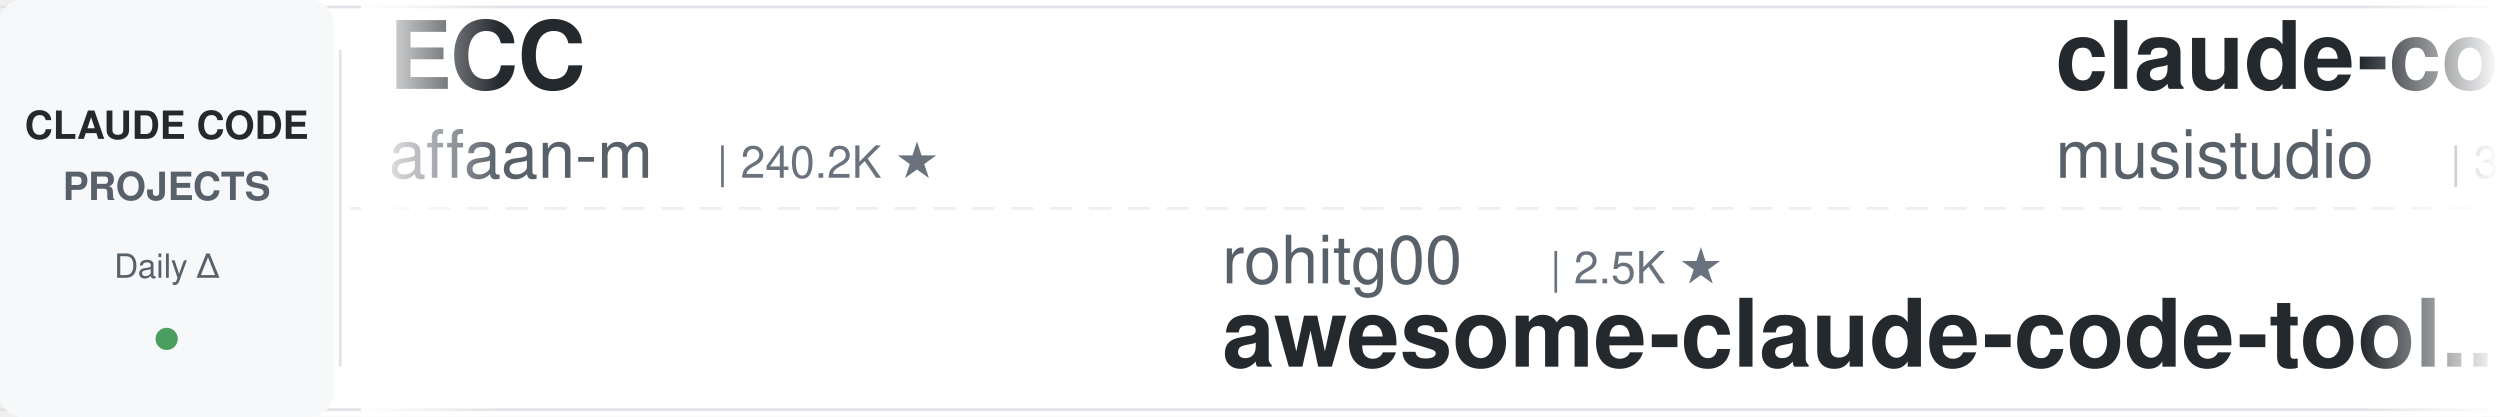
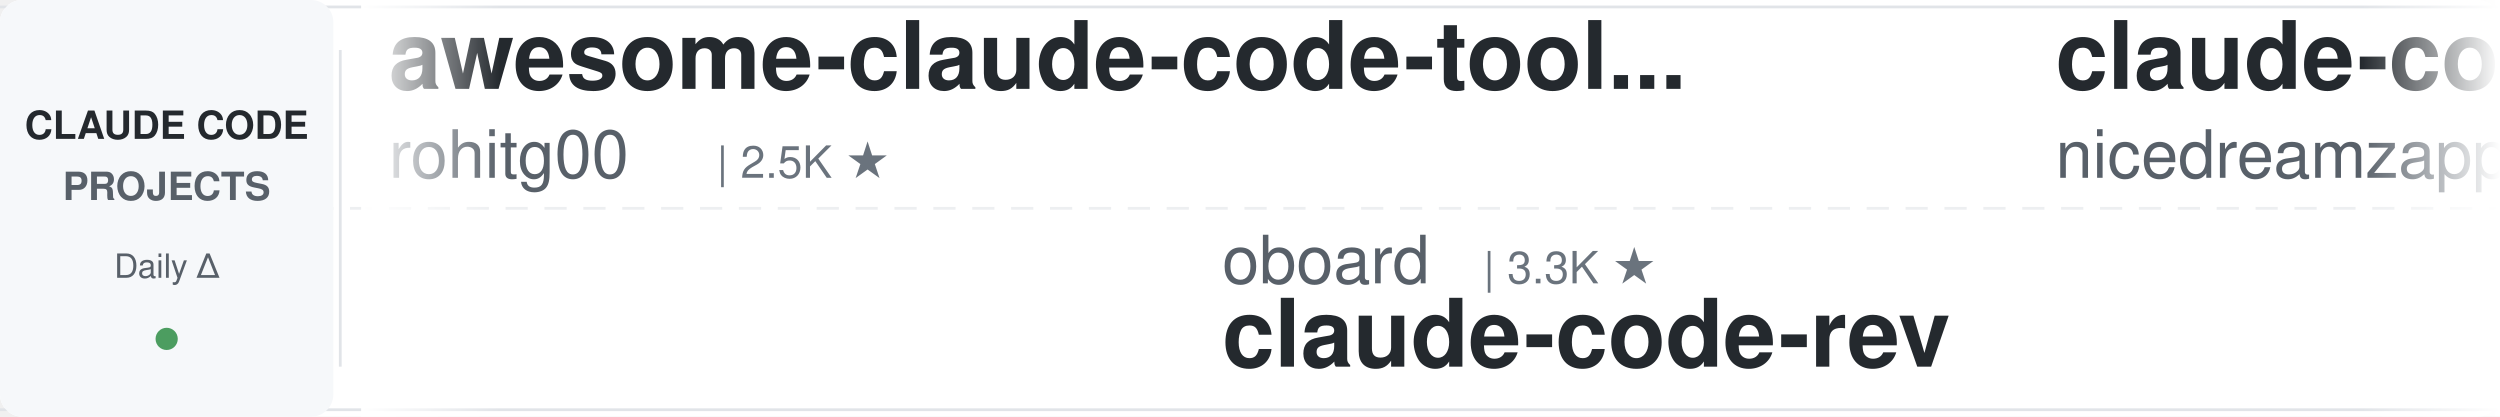
<svg xmlns="http://www.w3.org/2000/svg" width="900" height="150">
  <defs>
    <linearGradient id="leftFade" x1="0%" y1="0%" x2="100%" y2="0%">
      <stop offset="0%" style="stop-color:#ffffff;stop-opacity:1" />
      <stop offset="100%" style="stop-color:#ffffff;stop-opacity:0" />
    </linearGradient>
    <linearGradient id="rightFade" x1="0%" y1="0%" x2="100%" y2="0%">
      <stop offset="0%" style="stop-color:#ffffff;stop-opacity:0" />
      <stop offset="100%" style="stop-color:#ffffff;stop-opacity:1" />
    </linearGradient>
  </defs>
  <rect width="900" height="150" fill="#ffffff" rx="8" />
  <rect x="0" y="2" width="900" height="1" fill="#e1e4e8" />
  <rect x="0" y="147" width="900" height="1" fill="#e1e4e8" />
  <line x1="0" y1="75" x2="900" y2="75" stroke="#e1e4e8" stroke-width="1" stroke-dasharray="8 6" opacity="0.6" />
  <rect x="0" y="0" width="120" height="150" fill="#f6f8fa" rx="8" />
  <text x="60" y="50" font-family="-apple-system, BlinkMacSystemFont, 'Segoe UI', Helvetica, Arial, sans-serif" font-size="14" font-weight="600" fill="#24292e" text-anchor="middle">CLAUDE CODE</text>
  <text x="60" y="72" font-family="-apple-system, BlinkMacSystemFont, 'Segoe UI', Helvetica, Arial, sans-serif" font-size="14" font-weight="600" fill="#586069" text-anchor="middle">PROJECTS</text>
  <text x="60" y="100" font-family="-apple-system, BlinkMacSystemFont, 'Segoe UI', Helvetica, Arial, sans-serif" font-size="12" font-weight="500" fill="#586069" text-anchor="middle">Daily Δ</text>
  <circle cx="60" cy="122" r="4" fill="#22863a" opacity="0.8" />
  <rect x="122" y="18" width="1" height="114" fill="#e1e4e8" />
  <clipPath id="tickerClip">
    <rect x="130" y="0" width="770" height="150" />
  </clipPath>
  <g clip-path="url(#tickerClip)">
    <g id="tickerItems">
      <animateTransform attributeName="transform" attributeType="XML" type="translate" from="0 0" to="-3000 0" dur="54s" repeatCount="indefinite" />
      <g transform="translate(0, 0)">
-         <text x="140" y="32" font-family="-apple-system, BlinkMacSystemFont, 'Segoe UI', Helvetica, Arial, sans-serif" font-size="34" font-weight="600" fill="#24292e">ECC</text>
-         <text x="140" y="64" font-family="-apple-system, BlinkMacSystemFont, 'Segoe UI', Helvetica, Arial, sans-serif" font-size="24" font-weight="400" fill="#586069">affaan-m</text>
-         <text x="258" y="64" font-family="-apple-system, BlinkMacSystemFont, 'Segoe UI', Helvetica, Arial, sans-serif" font-size="16" font-weight="500" fill="#6a737d">| 240.2K ★</text>
+         <text x="140" y="32" font-family="-apple-system, BlinkMacSystemFont, 'Segoe UI', Helvetica, Arial, sans-serif" font-size="34" font-weight="600" fill="#24292e">awesome-claude-code-tool...</text>
+         <text x="140" y="64" font-family="-apple-system, BlinkMacSystemFont, 'Segoe UI', Helvetica, Arial, sans-serif" font-size="24" font-weight="400" fill="#586069">rohitg00</text>
+         <text x="258" y="64" font-family="-apple-system, BlinkMacSystemFont, 'Segoe UI', Helvetica, Arial, sans-serif" font-size="16" font-weight="500" fill="#6a737d">| 2.5K ★</text>
      </g>
      <g transform="translate(300, 0)">
-         <text x="140" y="102" font-family="-apple-system, BlinkMacSystemFont, 'Segoe UI', Helvetica, Arial, sans-serif" font-size="24" font-weight="400" fill="#586069">rohitg00</text>
-         <text x="258" y="102" font-family="-apple-system, BlinkMacSystemFont, 'Segoe UI', Helvetica, Arial, sans-serif" font-size="16" font-weight="500" fill="#6a737d">| 2.5K ★</text>
-         <text x="140" y="132" font-family="-apple-system, BlinkMacSystemFont, 'Segoe UI', Helvetica, Arial, sans-serif" font-size="34" font-weight="600" fill="#24292e">awesome-claude-code-tool...</text>
+         <text x="140" y="102" font-family="-apple-system, BlinkMacSystemFont, 'Segoe UI', Helvetica, Arial, sans-serif" font-size="24" font-weight="400" fill="#586069">oboard</text>
+         <text x="234" y="102" font-family="-apple-system, BlinkMacSystemFont, 'Segoe UI', Helvetica, Arial, sans-serif" font-size="16" font-weight="500" fill="#6a737d">| 3.3K ★</text>
+         <text x="140" y="132" font-family="-apple-system, BlinkMacSystemFont, 'Segoe UI', Helvetica, Arial, sans-serif" font-size="34" font-weight="600" fill="#24292e">claude-code-rev</text>
      </g>
      <g transform="translate(600, 0)">
-         <text x="140" y="32" font-family="-apple-system, BlinkMacSystemFont, 'Segoe UI', Helvetica, Arial, sans-serif" font-size="34" font-weight="600" fill="#24292e">claude-code-router</text>
-         <text x="140" y="64" font-family="-apple-system, BlinkMacSystemFont, 'Segoe UI', Helvetica, Arial, sans-serif" font-size="24" font-weight="400" fill="#586069">musistudio</text>
-         <text x="282" y="64" font-family="-apple-system, BlinkMacSystemFont, 'Segoe UI', Helvetica, Arial, sans-serif" font-size="16" font-weight="500" fill="#6a737d">| 36.7K ★</text>
+         <text x="140" y="32" font-family="-apple-system, BlinkMacSystemFont, 'Segoe UI', Helvetica, Arial, sans-serif" font-size="34" font-weight="600" fill="#24292e">claude-code-local</text>
+         <text x="140" y="64" font-family="-apple-system, BlinkMacSystemFont, 'Segoe UI', Helvetica, Arial, sans-serif" font-size="24" font-weight="400" fill="#586069">nicedreamzapp</text>
+         <text x="318" y="64" font-family="-apple-system, BlinkMacSystemFont, 'Segoe UI', Helvetica, Arial, sans-serif" font-size="16" font-weight="500" fill="#6a737d">| 3.2K ★</text>
      </g>
      <g transform="translate(900, 0)">
-         <text x="140" y="102" font-family="-apple-system, BlinkMacSystemFont, 'Segoe UI', Helvetica, Arial, sans-serif" font-size="24" font-weight="400" fill="#586069">Chachamaru127</text>
-         <text x="318" y="102" font-family="-apple-system, BlinkMacSystemFont, 'Segoe UI', Helvetica, Arial, sans-serif" font-size="16" font-weight="500" fill="#6a737d">| 3.1K ★</text>
-         <text x="140" y="132" font-family="-apple-system, BlinkMacSystemFont, 'Segoe UI', Helvetica, Arial, sans-serif" font-size="34" font-weight="600" fill="#24292e">claude-code-harness</text>
+         <text x="140" y="102" font-family="-apple-system, BlinkMacSystemFont, 'Segoe UI', Helvetica, Arial, sans-serif" font-size="24" font-weight="400" fill="#586069">frankbria</text>
+         <text x="270" y="102" font-family="-apple-system, BlinkMacSystemFont, 'Segoe UI', Helvetica, Arial, sans-serif" font-size="16" font-weight="500" fill="#6a737d">| 9.6K ★</text>
+         <text x="140" y="132" font-family="-apple-system, BlinkMacSystemFont, 'Segoe UI', Helvetica, Arial, sans-serif" font-size="34" font-weight="600" fill="#24292e">ralph-claude-code</text>
      </g>
      <g transform="translate(1200, 0)">
-         <text x="140" y="32" font-family="-apple-system, BlinkMacSystemFont, 'Segoe UI', Helvetica, Arial, sans-serif" font-size="34" font-weight="600" fill="#24292e">claude-code-analysis</text>
-         <text x="140" y="64" font-family="-apple-system, BlinkMacSystemFont, 'Segoe UI', Helvetica, Arial, sans-serif" font-size="24" font-weight="400" fill="#586069">liuup</text>
-         <text x="222" y="64" font-family="-apple-system, BlinkMacSystemFont, 'Segoe UI', Helvetica, Arial, sans-serif" font-size="16" font-weight="500" fill="#6a737d">| 3.8K ★</text>
+         <text x="140" y="32" font-family="-apple-system, BlinkMacSystemFont, 'Segoe UI', Helvetica, Arial, sans-serif" font-size="34" font-weight="600" fill="#24292e">claude_code_src</text>
+         <text x="140" y="64" font-family="-apple-system, BlinkMacSystemFont, 'Segoe UI', Helvetica, Arial, sans-serif" font-size="24" font-weight="400" fill="#586069">ponponon</text>
+         <text x="258" y="64" font-family="-apple-system, BlinkMacSystemFont, 'Segoe UI', Helvetica, Arial, sans-serif" font-size="16" font-weight="500" fill="#6a737d">| 2.3K ★</text>
      </g>
      <g transform="translate(1500, 0)">
-         <text x="140" y="102" font-family="-apple-system, BlinkMacSystemFont, 'Segoe UI', Helvetica, Arial, sans-serif" font-size="24" font-weight="400" fill="#586069">Yuyz0112</text>
-         <text x="258" y="102" font-family="-apple-system, BlinkMacSystemFont, 'Segoe UI', Helvetica, Arial, sans-serif" font-size="16" font-weight="500" fill="#6a737d">| 2.4K ★</text>
-         <text x="140" y="132" font-family="-apple-system, BlinkMacSystemFont, 'Segoe UI', Helvetica, Arial, sans-serif" font-size="34" font-weight="600" fill="#24292e">claude-code-reverse</text>
+         <text x="140" y="102" font-family="-apple-system, BlinkMacSystemFont, 'Segoe UI', Helvetica, Arial, sans-serif" font-size="24" font-weight="400" fill="#586069">pedrohcgs</text>
+         <text x="270" y="102" font-family="-apple-system, BlinkMacSystemFont, 'Segoe UI', Helvetica, Arial, sans-serif" font-size="16" font-weight="500" fill="#6a737d">| 1.5K ★</text>
+         <text x="140" y="132" font-family="-apple-system, BlinkMacSystemFont, 'Segoe UI', Helvetica, Arial, sans-serif" font-size="34" font-weight="600" fill="#24292e">claude-code-my-workflow</text>
      </g>
      <g transform="translate(1800, 0)">
-         <text x="140" y="32" font-family="-apple-system, BlinkMacSystemFont, 'Segoe UI', Helvetica, Arial, sans-serif" font-size="34" font-weight="600" fill="#24292e">ClaudeCodeAgents</text>
-         <text x="140" y="64" font-family="-apple-system, BlinkMacSystemFont, 'Segoe UI', Helvetica, Arial, sans-serif" font-size="24" font-weight="400" fill="#586069">darcyegb</text>
-         <text x="258" y="64" font-family="-apple-system, BlinkMacSystemFont, 'Segoe UI', Helvetica, Arial, sans-serif" font-size="16" font-weight="500" fill="#6a737d">| 760 ★</text>
+         <text x="140" y="32" font-family="-apple-system, BlinkMacSystemFont, 'Segoe UI', Helvetica, Arial, sans-serif" font-size="34" font-weight="600" fill="#24292e">claude-code-source-build</text>
+         <text x="140" y="64" font-family="-apple-system, BlinkMacSystemFont, 'Segoe UI', Helvetica, Arial, sans-serif" font-size="24" font-weight="400" fill="#586069">andrew-kramer-inno</text>
+         <text x="378" y="64" font-family="-apple-system, BlinkMacSystemFont, 'Segoe UI', Helvetica, Arial, sans-serif" font-size="16" font-weight="500" fill="#6a737d">| 593 ★</text>
      </g>
      <g transform="translate(2100, 0)">
-         <text x="140" y="102" font-family="-apple-system, BlinkMacSystemFont, 'Segoe UI', Helvetica, Arial, sans-serif" font-size="24" font-weight="400" fill="#586069">ding113</text>
-         <text x="246" y="102" font-family="-apple-system, BlinkMacSystemFont, 'Segoe UI', Helvetica, Arial, sans-serif" font-size="16" font-weight="500" fill="#6a737d">| 3.3K ★</text>
-         <text x="140" y="132" font-family="-apple-system, BlinkMacSystemFont, 'Segoe UI', Helvetica, Arial, sans-serif" font-size="34" font-weight="600" fill="#24292e">claude-code-hub</text>
+         <text x="140" y="102" font-family="-apple-system, BlinkMacSystemFont, 'Segoe UI', Helvetica, Arial, sans-serif" font-size="24" font-weight="400" fill="#586069">anthropics</text>
+         <text x="282" y="102" font-family="-apple-system, BlinkMacSystemFont, 'Segoe UI', Helvetica, Arial, sans-serif" font-size="16" font-weight="500" fill="#6a737d">| 8.6K ★</text>
+         <text x="140" y="132" font-family="-apple-system, BlinkMacSystemFont, 'Segoe UI', Helvetica, Arial, sans-serif" font-size="34" font-weight="600" fill="#24292e">claude-code-action</text>
      </g>
      <g transform="translate(2400, 0)">
-         <text x="140" y="32" font-family="-apple-system, BlinkMacSystemFont, 'Segoe UI', Helvetica, Arial, sans-serif" font-size="34" font-weight="600" fill="#24292e">claude-code-ultimate-gui...</text>
-         <text x="140" y="64" font-family="-apple-system, BlinkMacSystemFont, 'Segoe UI', Helvetica, Arial, sans-serif" font-size="24" font-weight="400" fill="#586069">FlorianBruniaux</text>
-         <text x="342" y="64" font-family="-apple-system, BlinkMacSystemFont, 'Segoe UI', Helvetica, Arial, sans-serif" font-size="16" font-weight="500" fill="#6a737d">| 5.7K ★</text>
+         <text x="140" y="32" font-family="-apple-system, BlinkMacSystemFont, 'Segoe UI', Helvetica, Arial, sans-serif" font-size="34" font-weight="600" fill="#24292e">claude-code-security-rev...</text>
+         <text x="140" y="64" font-family="-apple-system, BlinkMacSystemFont, 'Segoe UI', Helvetica, Arial, sans-serif" font-size="24" font-weight="400" fill="#586069">anthropics</text>
+         <text x="282" y="64" font-family="-apple-system, BlinkMacSystemFont, 'Segoe UI', Helvetica, Arial, sans-serif" font-size="16" font-weight="500" fill="#6a737d">| 5.9K ★</text>
      </g>
      <g transform="translate(2700, 0)">
-         <text x="140" y="102" font-family="-apple-system, BlinkMacSystemFont, 'Segoe UI', Helvetica, Arial, sans-serif" font-size="24" font-weight="400" fill="#586069">simonw</text>
-         <text x="234" y="102" font-family="-apple-system, BlinkMacSystemFont, 'Segoe UI', Helvetica, Arial, sans-serif" font-size="16" font-weight="500" fill="#6a737d">| 1.7K ★</text>
-         <text x="140" y="132" font-family="-apple-system, BlinkMacSystemFont, 'Segoe UI', Helvetica, Arial, sans-serif" font-size="34" font-weight="600" fill="#24292e">claude-code-transcripts</text>
+         <text x="140" y="102" font-family="-apple-system, BlinkMacSystemFont, 'Segoe UI', Helvetica, Arial, sans-serif" font-size="24" font-weight="400" fill="#586069">AICoderTudou</text>
+         <text x="306" y="102" font-family="-apple-system, BlinkMacSystemFont, 'Segoe UI', Helvetica, Arial, sans-serif" font-size="16" font-weight="500" fill="#6a737d">| 497 ★</text>
+         <text x="140" y="132" font-family="-apple-system, BlinkMacSystemFont, 'Segoe UI', Helvetica, Arial, sans-serif" font-size="34" font-weight="600" fill="#24292e">claude-code-tudou</text>
      </g>
      <g transform="translate(3000, 0)">
-         <text x="140" y="32" font-family="-apple-system, BlinkMacSystemFont, 'Segoe UI', Helvetica, Arial, sans-serif" font-size="34" font-weight="600" fill="#24292e">ECC</text>
-         <text x="140" y="64" font-family="-apple-system, BlinkMacSystemFont, 'Segoe UI', Helvetica, Arial, sans-serif" font-size="24" font-weight="400" fill="#586069">affaan-m</text>
-         <text x="258" y="64" font-family="-apple-system, BlinkMacSystemFont, 'Segoe UI', Helvetica, Arial, sans-serif" font-size="16" font-weight="500" fill="#6a737d">| 240.2K ★</text>
+         <text x="140" y="32" font-family="-apple-system, BlinkMacSystemFont, 'Segoe UI', Helvetica, Arial, sans-serif" font-size="34" font-weight="600" fill="#24292e">awesome-claude-code-tool...</text>
+         <text x="140" y="64" font-family="-apple-system, BlinkMacSystemFont, 'Segoe UI', Helvetica, Arial, sans-serif" font-size="24" font-weight="400" fill="#586069">rohitg00</text>
+         <text x="258" y="64" font-family="-apple-system, BlinkMacSystemFont, 'Segoe UI', Helvetica, Arial, sans-serif" font-size="16" font-weight="500" fill="#6a737d">| 2.5K ★</text>
      </g>
      <g transform="translate(3300, 0)">
-         <text x="140" y="102" font-family="-apple-system, BlinkMacSystemFont, 'Segoe UI', Helvetica, Arial, sans-serif" font-size="24" font-weight="400" fill="#586069">rohitg00</text>
-         <text x="258" y="102" font-family="-apple-system, BlinkMacSystemFont, 'Segoe UI', Helvetica, Arial, sans-serif" font-size="16" font-weight="500" fill="#6a737d">| 2.5K ★</text>
-         <text x="140" y="132" font-family="-apple-system, BlinkMacSystemFont, 'Segoe UI', Helvetica, Arial, sans-serif" font-size="34" font-weight="600" fill="#24292e">awesome-claude-code-tool...</text>
+         <text x="140" y="102" font-family="-apple-system, BlinkMacSystemFont, 'Segoe UI', Helvetica, Arial, sans-serif" font-size="24" font-weight="400" fill="#586069">oboard</text>
+         <text x="234" y="102" font-family="-apple-system, BlinkMacSystemFont, 'Segoe UI', Helvetica, Arial, sans-serif" font-size="16" font-weight="500" fill="#6a737d">| 3.3K ★</text>
+         <text x="140" y="132" font-family="-apple-system, BlinkMacSystemFont, 'Segoe UI', Helvetica, Arial, sans-serif" font-size="34" font-weight="600" fill="#24292e">claude-code-rev</text>
      </g>
      <g transform="translate(3600, 0)">
-         <text x="140" y="32" font-family="-apple-system, BlinkMacSystemFont, 'Segoe UI', Helvetica, Arial, sans-serif" font-size="34" font-weight="600" fill="#24292e">claude-code-router</text>
-         <text x="140" y="64" font-family="-apple-system, BlinkMacSystemFont, 'Segoe UI', Helvetica, Arial, sans-serif" font-size="24" font-weight="400" fill="#586069">musistudio</text>
-         <text x="282" y="64" font-family="-apple-system, BlinkMacSystemFont, 'Segoe UI', Helvetica, Arial, sans-serif" font-size="16" font-weight="500" fill="#6a737d">| 36.7K ★</text>
+         <text x="140" y="32" font-family="-apple-system, BlinkMacSystemFont, 'Segoe UI', Helvetica, Arial, sans-serif" font-size="34" font-weight="600" fill="#24292e">claude-code-local</text>
+         <text x="140" y="64" font-family="-apple-system, BlinkMacSystemFont, 'Segoe UI', Helvetica, Arial, sans-serif" font-size="24" font-weight="400" fill="#586069">nicedreamzapp</text>
+         <text x="318" y="64" font-family="-apple-system, BlinkMacSystemFont, 'Segoe UI', Helvetica, Arial, sans-serif" font-size="16" font-weight="500" fill="#6a737d">| 3.2K ★</text>
      </g>
      <g transform="translate(3900, 0)">
-         <text x="140" y="102" font-family="-apple-system, BlinkMacSystemFont, 'Segoe UI', Helvetica, Arial, sans-serif" font-size="24" font-weight="400" fill="#586069">Chachamaru127</text>
-         <text x="318" y="102" font-family="-apple-system, BlinkMacSystemFont, 'Segoe UI', Helvetica, Arial, sans-serif" font-size="16" font-weight="500" fill="#6a737d">| 3.1K ★</text>
-         <text x="140" y="132" font-family="-apple-system, BlinkMacSystemFont, 'Segoe UI', Helvetica, Arial, sans-serif" font-size="34" font-weight="600" fill="#24292e">claude-code-harness</text>
+         <text x="140" y="102" font-family="-apple-system, BlinkMacSystemFont, 'Segoe UI', Helvetica, Arial, sans-serif" font-size="24" font-weight="400" fill="#586069">frankbria</text>
+         <text x="270" y="102" font-family="-apple-system, BlinkMacSystemFont, 'Segoe UI', Helvetica, Arial, sans-serif" font-size="16" font-weight="500" fill="#6a737d">| 9.6K ★</text>
+         <text x="140" y="132" font-family="-apple-system, BlinkMacSystemFont, 'Segoe UI', Helvetica, Arial, sans-serif" font-size="34" font-weight="600" fill="#24292e">ralph-claude-code</text>
      </g>
    </g>
  </g>
  <rect x="130" y="0" width="50" height="150" fill="url(#leftFade)" />
  <rect x="850" y="0" width="50" height="150" fill="url(#rightFade)" />
</svg>
